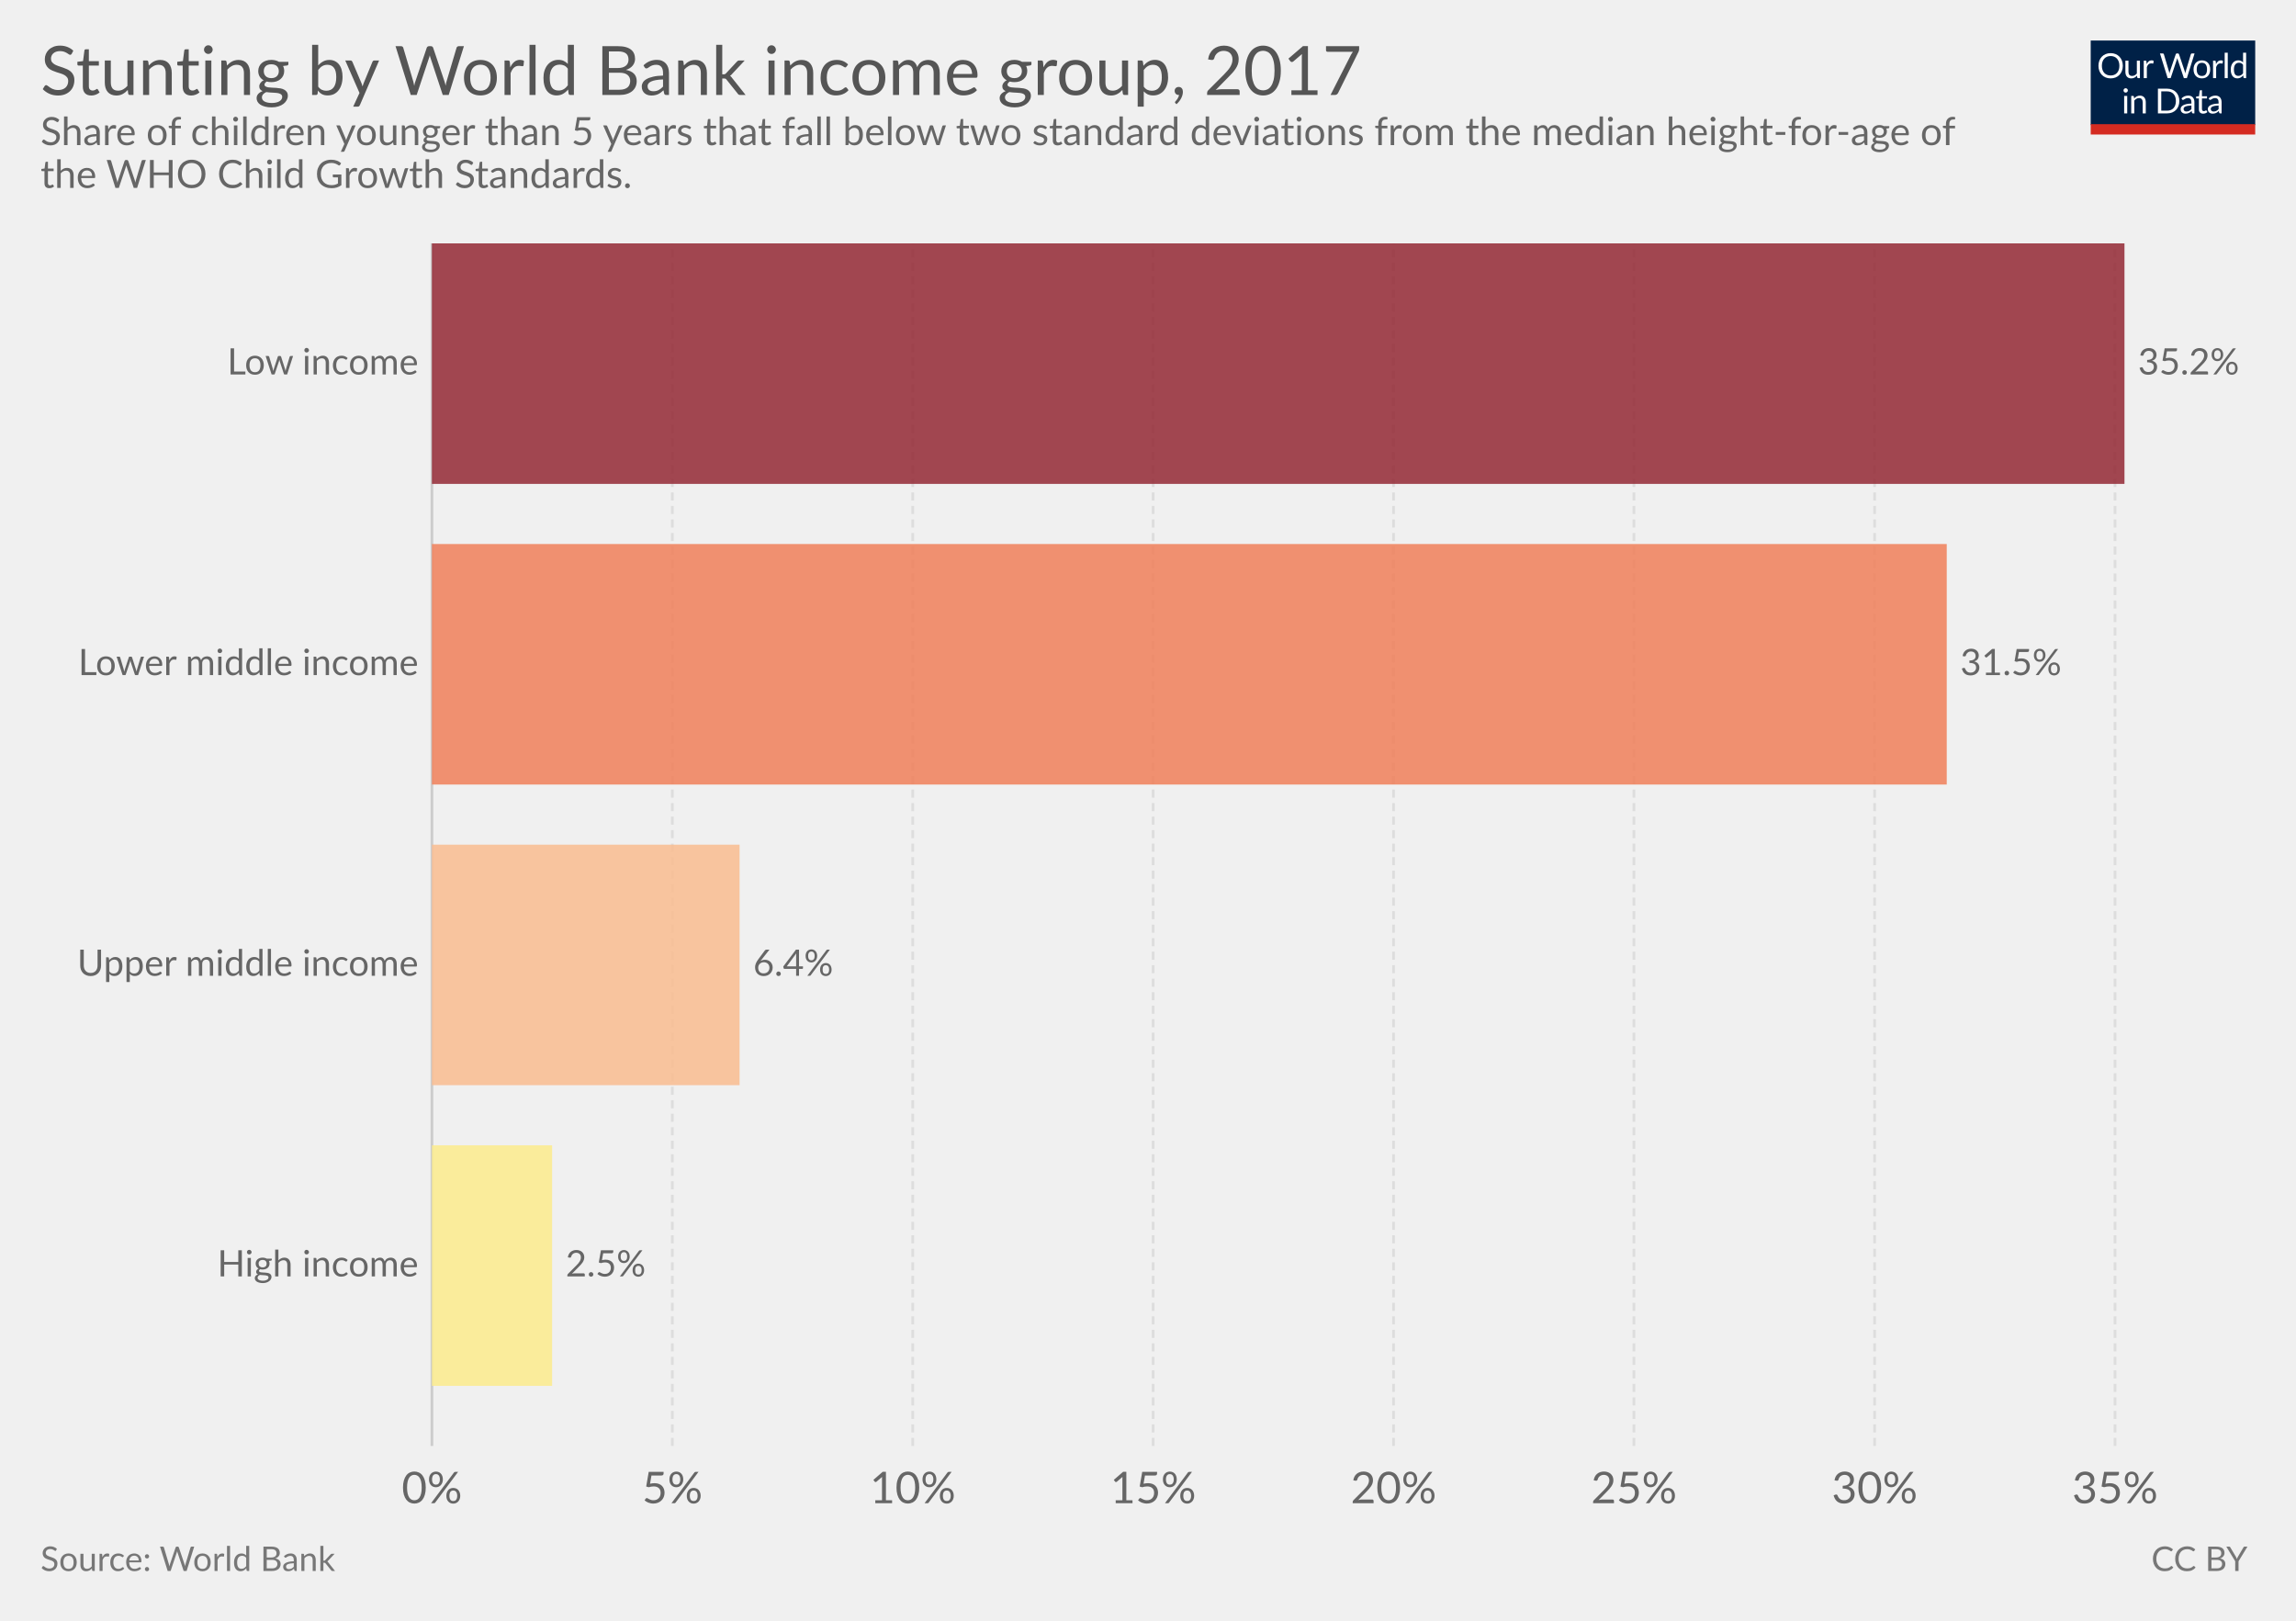
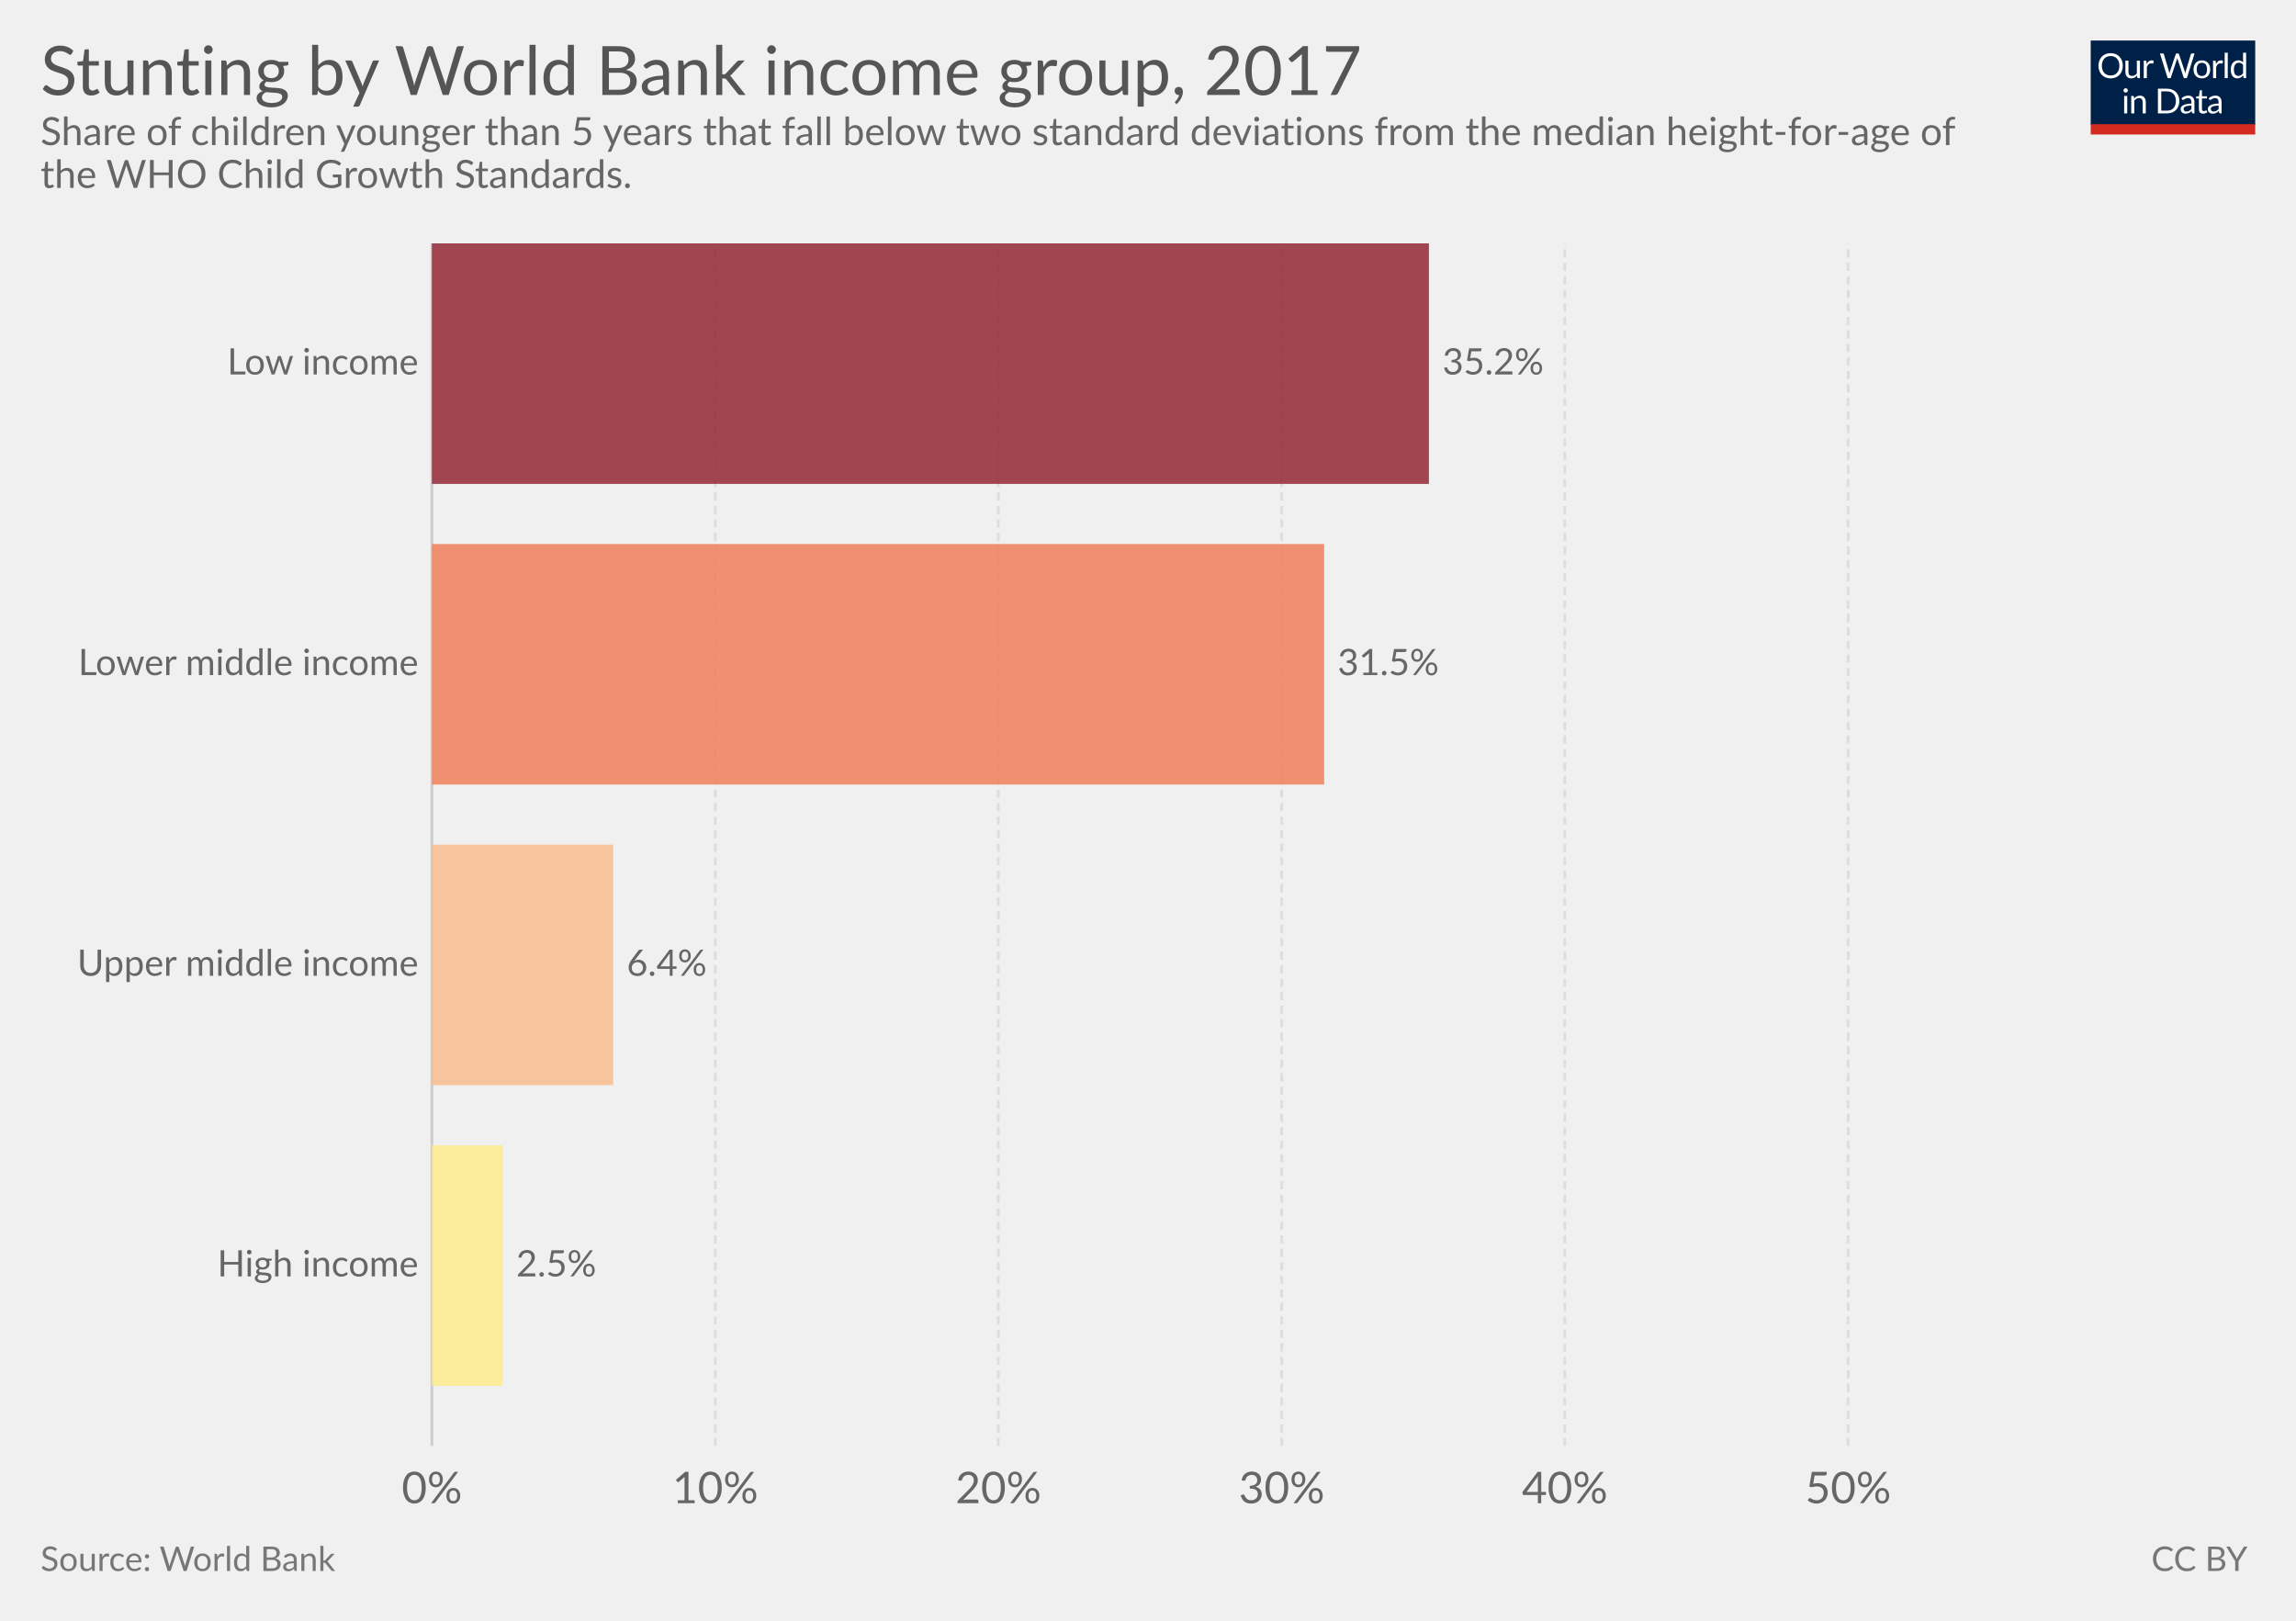
<svg xmlns="http://www.w3.org/2000/svg" version="1.1" style="font-family:Lato, 'Helvetica Neue', Helvetica, Arial, sans-serif;font-size:18px;background-color:white;text-rendering:optimizeLegibility;-webkit-font-smoothing:antialiased" width="850" height="600">
  <g class="HeaderView">
    <g transform="translate(774, 15) scale(0.29)">
      <svg width="210" height="120" viewBox="0 0 210 120" fill="none">
        <g clip-path="url(#clip0)">
          <path d="M0 0H210V107.89H0V0Z" fill="#002147" />
          <path d="M40.979 32.248C40.979 34.609 40.605 36.78 39.857 38.76C39.109 40.725 38.053 42.419 36.689 43.842C35.325 45.265 33.682 46.372 31.761 47.164C29.854 47.941 27.742 48.33 25.425 48.33C23.107 48.33 20.995 47.941 19.089 47.164C17.182 46.372 15.547 45.265 14.183 43.842C12.819 42.419 11.763 40.725 11.015 38.76C10.267 36.78 9.893 34.609 9.893 32.248C9.893 29.887 10.267 27.723 11.015 25.758C11.763 23.778 12.819 22.077 14.183 20.654C15.547 19.217 17.182 18.102 19.089 17.31C20.995 16.518 23.107 16.122 25.425 16.122C27.742 16.122 29.854 16.518 31.761 17.31C33.682 18.102 35.325 19.217 36.689 20.654C38.053 22.077 39.109 23.778 39.857 25.758C40.605 27.723 40.979 29.887 40.979 32.248ZM36.601 32.248C36.601 30.312 36.337 28.574 35.809 27.034C35.281 25.494 34.533 24.196 33.565 23.14C32.597 22.069 31.423 21.248 30.045 20.676C28.666 20.104 27.126 19.818 25.425 19.818C23.738 19.818 22.205 20.104 20.827 20.676C19.448 21.248 18.267 22.069 17.285 23.14C16.317 24.196 15.569 25.494 15.041 27.034C14.513 28.574 14.249 30.312 14.249 32.248C14.249 34.184 14.513 35.922 15.041 37.462C15.569 38.987 16.317 40.285 17.285 41.356C18.267 42.412 19.448 43.226 20.827 43.798C22.205 44.355 23.738 44.634 25.425 44.634C27.126 44.634 28.666 44.355 30.045 43.798C31.423 43.226 32.597 42.412 33.565 41.356C34.533 40.285 35.281 38.987 35.809 37.462C36.337 35.922 36.601 34.184 36.601 32.248ZM62.823 25.714V48H60.491C59.934 48 59.582 47.729 59.435 47.186L59.127 44.788C58.159 45.859 57.074 46.724 55.871 47.384C54.669 48.029 53.29 48.352 51.735 48.352C50.518 48.352 49.44 48.154 48.501 47.758C47.577 47.347 46.8 46.775 46.169 46.042C45.539 45.309 45.062 44.421 44.739 43.38C44.431 42.339 44.277 41.187 44.277 39.926V25.714H48.193V39.926C48.193 41.613 48.575 42.918 49.337 43.842C50.115 44.766 51.295 45.228 52.879 45.228C54.038 45.228 55.116 44.957 56.113 44.414C57.125 43.857 58.057 43.094 58.907 42.126V25.714H62.823ZM71.43 30.18C72.135 28.655 73 27.467 74.027 26.616C75.053 25.751 76.307 25.318 77.789 25.318C78.258 25.318 78.705 25.369 79.131 25.472C79.571 25.575 79.959 25.736 80.297 25.956L80.011 28.882C79.923 29.249 79.703 29.432 79.351 29.432C79.145 29.432 78.845 29.388 78.449 29.3C78.053 29.212 77.605 29.168 77.107 29.168C76.403 29.168 75.772 29.271 75.215 29.476C74.672 29.681 74.181 29.989 73.741 30.4C73.315 30.796 72.927 31.295 72.575 31.896C72.237 32.483 71.929 33.157 71.651 33.92V48H67.713V25.714H69.957C70.382 25.714 70.675 25.795 70.837 25.956C70.998 26.117 71.108 26.396 71.167 26.792L71.43 30.18ZM132.589 16.474L122.755 48H118.927L110.941 23.954C110.867 23.719 110.794 23.47 110.721 23.206C110.662 22.942 110.596 22.663 110.523 22.37C110.449 22.663 110.376 22.942 110.303 23.206C110.23 23.47 110.156 23.719 110.083 23.954L102.053 48H98.225L88.391 16.474H91.933C92.314 16.474 92.629 16.569 92.879 16.76C93.143 16.951 93.311 17.193 93.385 17.486L99.897 39.398C99.999 39.794 100.095 40.219 100.183 40.674C100.285 41.129 100.381 41.613 100.469 42.126C100.571 41.613 100.674 41.129 100.777 40.674C100.894 40.205 101.019 39.779 101.151 39.398L108.565 17.486C108.653 17.237 108.821 17.009 109.071 16.804C109.335 16.584 109.65 16.474 110.017 16.474H111.249C111.63 16.474 111.938 16.569 112.173 16.76C112.407 16.951 112.583 17.193 112.701 17.486L120.093 39.398C120.225 39.779 120.342 40.19 120.445 40.63C120.562 41.07 120.672 41.532 120.775 42.016C120.848 41.532 120.929 41.07 121.017 40.63C121.105 40.19 121.2 39.779 121.303 39.398L127.837 17.486C127.91 17.222 128.072 16.987 128.321 16.782C128.585 16.577 128.9 16.474 129.267 16.474H132.589ZM141.94 25.362C143.568 25.362 145.034 25.633 146.34 26.176C147.645 26.719 148.76 27.489 149.684 28.486C150.608 29.483 151.312 30.693 151.796 32.116C152.294 33.524 152.544 35.101 152.544 36.846C152.544 38.606 152.294 40.19 151.796 41.598C151.312 43.006 150.608 44.209 149.684 45.206C148.76 46.203 147.645 46.973 146.34 47.516C145.034 48.044 143.568 48.308 141.94 48.308C140.297 48.308 138.816 48.044 137.496 47.516C136.19 46.973 135.076 46.203 134.152 45.206C133.228 44.209 132.516 43.006 132.018 41.598C131.534 40.19 131.292 38.606 131.292 36.846C131.292 35.101 131.534 33.524 132.018 32.116C132.516 30.693 133.228 29.483 134.152 28.486C135.076 27.489 136.19 26.719 137.496 26.176C138.816 25.633 140.297 25.362 141.94 25.362ZM141.94 45.25C144.14 45.25 145.782 44.517 146.868 43.05C147.953 41.569 148.496 39.508 148.496 36.868C148.496 34.213 147.953 32.145 146.868 30.664C145.782 29.183 144.14 28.442 141.94 28.442C140.825 28.442 139.85 28.633 139.014 29.014C138.192 29.395 137.503 29.945 136.946 30.664C136.403 31.383 135.992 32.27 135.714 33.326C135.45 34.367 135.318 35.548 135.318 36.868C135.318 39.508 135.86 41.569 136.946 43.05C138.046 44.517 139.71 45.25 141.94 45.25ZM159.908 30.18C160.612 28.655 161.478 27.467 162.504 26.616C163.531 25.751 164.785 25.318 166.266 25.318C166.736 25.318 167.183 25.369 167.608 25.472C168.048 25.575 168.437 25.736 168.774 25.956L168.488 28.882C168.4 29.249 168.18 29.432 167.828 29.432C167.623 29.432 167.322 29.388 166.926 29.3C166.53 29.212 166.083 29.168 165.584 29.168C164.88 29.168 164.25 29.271 163.692 29.476C163.15 29.681 162.658 29.989 162.218 30.4C161.793 30.796 161.404 31.295 161.052 31.896C160.715 32.483 160.407 33.157 160.128 33.92V48H156.19V25.714H158.434C158.86 25.714 159.153 25.795 159.314 25.956C159.476 26.117 159.586 26.396 159.644 26.792L159.908 30.18ZM174.946 15.594V48H171.03V15.594H174.946ZM194.496 31.016C193.763 30.033 192.971 29.351 192.12 28.97C191.269 28.574 190.316 28.376 189.26 28.376C187.192 28.376 185.601 29.117 184.486 30.598C183.371 32.079 182.814 34.191 182.814 36.934C182.814 38.386 182.939 39.633 183.188 40.674C183.437 41.701 183.804 42.551 184.288 43.226C184.772 43.886 185.366 44.37 186.07 44.678C186.774 44.986 187.573 45.14 188.468 45.14C189.759 45.14 190.881 44.847 191.834 44.26C192.802 43.673 193.689 42.845 194.496 41.774V31.016ZM198.412 15.594V48H196.08C195.523 48 195.171 47.729 195.024 47.186L194.672 44.48C193.719 45.624 192.633 46.548 191.416 47.252C190.199 47.956 188.791 48.308 187.192 48.308C185.916 48.308 184.757 48.066 183.716 47.582C182.675 47.083 181.787 46.357 181.054 45.404C180.321 44.451 179.756 43.263 179.36 41.84C178.964 40.417 178.766 38.782 178.766 36.934C178.766 35.291 178.986 33.766 179.426 32.358C179.866 30.935 180.497 29.703 181.318 28.662C182.139 27.621 183.144 26.807 184.332 26.22C185.535 25.619 186.884 25.318 188.38 25.318C189.744 25.318 190.91 25.553 191.878 26.022C192.861 26.477 193.733 27.115 194.496 27.936V15.594H198.412ZM46.614 70.714V93H42.698V70.714H46.614ZM47.45 63.718C47.45 64.099 47.369 64.459 47.208 64.796C47.061 65.119 46.856 65.412 46.592 65.676C46.343 65.925 46.042 66.123 45.69 66.27C45.352 66.417 44.993 66.49 44.612 66.49C44.23 66.49 43.871 66.417 43.534 66.27C43.211 66.123 42.925 65.925 42.676 65.676C42.426 65.412 42.228 65.119 42.082 64.796C41.935 64.459 41.862 64.099 41.862 63.718C41.862 63.337 41.935 62.977 42.082 62.64C42.228 62.288 42.426 61.987 42.676 61.738C42.925 61.474 43.211 61.269 43.534 61.122C43.871 60.975 44.23 60.902 44.612 60.902C44.993 60.902 45.352 60.975 45.69 61.122C46.042 61.269 46.343 61.474 46.592 61.738C46.856 61.987 47.061 62.288 47.208 62.64C47.369 62.977 47.45 63.337 47.45 63.718ZM55.424 73.948C55.908 73.405 56.422 72.914 56.964 72.474C57.507 72.034 58.079 71.66 58.68 71.352C59.296 71.029 59.941 70.787 60.616 70.626C61.306 70.45 62.046 70.362 62.838 70.362C64.055 70.362 65.126 70.567 66.05 70.978C66.989 71.374 67.766 71.946 68.382 72.694C69.013 73.427 69.49 74.315 69.812 75.356C70.135 76.397 70.296 77.549 70.296 78.81V93H66.358V78.81C66.358 77.123 65.969 75.818 65.192 74.894C64.43 73.955 63.264 73.486 61.694 73.486C60.535 73.486 59.45 73.765 58.438 74.322C57.441 74.879 56.517 75.635 55.666 76.588V93H51.728V70.714H54.082C54.639 70.714 54.984 70.985 55.116 71.528L55.424 73.948ZM113.129 77.248C113.129 79.609 112.755 81.758 112.007 83.694C111.259 85.63 110.203 87.287 108.839 88.666C107.475 90.045 105.832 91.115 103.911 91.878C102.004 92.626 99.892 93 97.575 93H85.805V61.474H97.575C99.892 61.474 102.004 61.855 103.911 62.618C105.832 63.366 107.475 64.437 108.839 65.83C110.203 67.209 111.259 68.866 112.007 70.802C112.755 72.738 113.129 74.887 113.129 77.248ZM108.751 77.248C108.751 75.312 108.487 73.581 107.959 72.056C107.431 70.531 106.683 69.24 105.715 68.184C104.747 67.128 103.574 66.321 102.195 65.764C100.816 65.207 99.276 64.928 97.575 64.928H90.073V89.546H97.575C99.276 89.546 100.816 89.267 102.195 88.71C103.574 88.153 104.747 87.353 105.715 86.312C106.683 85.256 107.431 83.965 107.959 82.44C108.487 80.915 108.751 79.184 108.751 77.248ZM128.553 82.968C126.749 83.027 125.209 83.173 123.933 83.408C122.672 83.628 121.638 83.921 120.831 84.288C120.039 84.655 119.46 85.087 119.093 85.586C118.741 86.085 118.565 86.642 118.565 87.258C118.565 87.845 118.661 88.351 118.851 88.776C119.042 89.201 119.299 89.553 119.621 89.832C119.959 90.096 120.347 90.294 120.787 90.426C121.242 90.543 121.726 90.602 122.239 90.602C122.929 90.602 123.559 90.536 124.131 90.404C124.703 90.257 125.239 90.052 125.737 89.788C126.251 89.524 126.735 89.209 127.189 88.842C127.659 88.475 128.113 88.057 128.553 87.588V82.968ZM115.903 73.86C117.135 72.672 118.463 71.785 119.885 71.198C121.308 70.611 122.885 70.318 124.615 70.318C125.862 70.318 126.969 70.523 127.937 70.934C128.905 71.345 129.719 71.917 130.379 72.65C131.039 73.383 131.538 74.271 131.875 75.312C132.213 76.353 132.381 77.497 132.381 78.744V93H130.643C130.262 93 129.969 92.941 129.763 92.824C129.558 92.692 129.397 92.443 129.279 92.076L128.839 89.964C128.253 90.507 127.681 90.991 127.123 91.416C126.566 91.827 125.979 92.179 125.363 92.472C124.747 92.751 124.087 92.963 123.383 93.11C122.694 93.271 121.924 93.352 121.073 93.352C120.208 93.352 119.394 93.235 118.631 93C117.869 92.751 117.201 92.384 116.629 91.9C116.072 91.416 115.625 90.807 115.287 90.074C114.965 89.326 114.803 88.446 114.803 87.434C114.803 86.554 115.045 85.711 115.529 84.904C116.013 84.083 116.798 83.357 117.883 82.726C118.969 82.095 120.384 81.582 122.129 81.186C123.875 80.775 126.016 80.541 128.553 80.482V78.744C128.553 77.013 128.179 75.708 127.431 74.828C126.683 73.933 125.591 73.486 124.153 73.486C123.185 73.486 122.371 73.611 121.711 73.86C121.066 74.095 120.501 74.366 120.017 74.674C119.548 74.967 119.137 75.239 118.785 75.488C118.448 75.723 118.111 75.84 117.773 75.84C117.509 75.84 117.282 75.774 117.091 75.642C116.901 75.495 116.739 75.319 116.607 75.114L115.903 73.86ZM143.568 93.352C141.808 93.352 140.451 92.861 139.498 91.878C138.559 90.895 138.09 89.48 138.09 87.632V73.992H135.406C135.171 73.992 134.973 73.926 134.812 73.794C134.65 73.647 134.57 73.427 134.57 73.134V71.572L138.222 71.11L139.124 64.224C139.168 64.004 139.263 63.828 139.41 63.696C139.571 63.549 139.776 63.476 140.026 63.476H142.006V71.154H148.452V73.992H142.006V87.368C142.006 88.307 142.233 89.003 142.688 89.458C143.142 89.913 143.729 90.14 144.448 90.14C144.858 90.14 145.21 90.089 145.504 89.986C145.812 89.869 146.076 89.744 146.296 89.612C146.516 89.48 146.699 89.363 146.846 89.26C147.007 89.143 147.146 89.084 147.264 89.084C147.469 89.084 147.652 89.209 147.814 89.458L148.958 91.328C148.283 91.959 147.469 92.457 146.516 92.824C145.562 93.176 144.58 93.352 143.568 93.352ZM163.253 82.968C161.449 83.027 159.909 83.173 158.633 83.408C157.372 83.628 156.338 83.921 155.531 84.288C154.739 84.655 154.16 85.087 153.793 85.586C153.441 86.085 153.265 86.642 153.265 87.258C153.265 87.845 153.36 88.351 153.551 88.776C153.742 89.201 153.998 89.553 154.321 89.832C154.658 90.096 155.047 90.294 155.487 90.426C155.942 90.543 156.426 90.602 156.939 90.602C157.628 90.602 158.259 90.536 158.831 90.404C159.403 90.257 159.938 90.052 160.437 89.788C160.95 89.524 161.434 89.209 161.889 88.842C162.358 88.475 162.813 88.057 163.253 87.588V82.968ZM150.603 73.86C151.835 72.672 153.162 71.785 154.585 71.198C156.008 70.611 157.584 70.318 159.315 70.318C160.562 70.318 161.669 70.523 162.637 70.934C163.605 71.345 164.419 71.917 165.079 72.65C165.739 73.383 166.238 74.271 166.575 75.312C166.912 76.353 167.081 77.497 167.081 78.744V93H165.343C164.962 93 164.668 92.941 164.463 92.824C164.258 92.692 164.096 92.443 163.979 92.076L163.539 89.964C162.952 90.507 162.38 90.991 161.823 91.416C161.266 91.827 160.679 92.179 160.063 92.472C159.447 92.751 158.787 92.963 158.083 93.11C157.394 93.271 156.624 93.352 155.773 93.352C154.908 93.352 154.094 93.235 153.331 93C152.568 92.751 151.901 92.384 151.329 91.9C150.772 91.416 150.324 90.807 149.987 90.074C149.664 89.326 149.503 88.446 149.503 87.434C149.503 86.554 149.745 85.711 150.229 84.904C150.713 84.083 151.498 83.357 152.583 82.726C153.668 82.095 155.084 81.582 156.829 81.186C158.574 80.775 160.716 80.541 163.253 80.482V78.744C163.253 77.013 162.879 75.708 162.131 74.828C161.383 73.933 160.29 73.486 158.853 73.486C157.885 73.486 157.071 73.611 156.411 73.86C155.766 74.095 155.201 74.366 154.717 74.674C154.248 74.967 153.837 75.239 153.485 75.488C153.148 75.723 152.81 75.84 152.473 75.84C152.209 75.84 151.982 75.774 151.791 75.642C151.6 75.495 151.439 75.319 151.307 75.114L150.603 73.86Z" fill="white" />
          <rect y="106.789" width="210" height="13.211" fill="#D42B21" />
        </g>
        <defs>
          <clipPath id="clip0">
            <rect width="210" height="120" fill="white" />
          </clipPath>
        </defs>
      </svg>
    </g>
    <a href="https://ourworldindata.org/grapher/stunting-by-world-bank-income-group" target="_blank">
      <text font-size="25.20" x="15.0" y="35.2" fill="#555">
        <tspan x="15" y="35.16">Stunting by World Bank income group, 2017</tspan>
      </text>
    </a>
    <text font-size="14.40" x="15.0" y="53.7" fill="#666">
      <tspan x="15" y="53.72">Share of children younger than 5 years that fall below two standard deviations from the median height-for-age of</tspan>
      <tspan x="15" y="69.56">the WHO Child Growth Standards.</tspan>
    </text>
  </g>
  <g class="DiscreteBarChart">
    <rect x="15" y="90.1" width="810" height="466.4" opacity="0" fill="rgba(255,255,255,0)" />
    <g class="HorizontalAxis">
      <text x="159.9" y="556.5" fill="#666" text-anchor="middle" font-size="16.2">0%</text>
-       <text x="248.9" y="556.5" fill="#666" text-anchor="middle" font-size="16.2">5%</text>
-       <text x="337.9" y="556.5" fill="#666" text-anchor="middle" font-size="16.2">10%</text>
-       <text x="426.9" y="556.5" fill="#666" text-anchor="middle" font-size="16.2">15%</text>
-       <text x="515.9" y="556.5" fill="#666" text-anchor="middle" font-size="16.2">20%</text>
-       <text x="604.9" y="556.5" fill="#666" text-anchor="middle" font-size="16.2">25%</text>
-       <text x="694" y="556.5" fill="#666" text-anchor="middle" font-size="16.2">30%</text>
-       <text x="783" y="556.5" fill="#666" text-anchor="middle" font-size="16.2">35%</text>
+       <text x="264.8" y="556.5" fill="#666" text-anchor="middle" font-size="16.2">10%</text>
+       <text x="369.6" y="556.5" fill="#666" text-anchor="middle" font-size="16.2">20%</text>
+       <text x="474.5" y="556.5" fill="#666" text-anchor="middle" font-size="16.2">30%</text>
+       <text x="579.3" y="556.5" fill="#666" text-anchor="middle" font-size="16.2">40%</text>
+       <text x="684.2" y="556.5" fill="#666" text-anchor="middle" font-size="16.2">50%</text>
    </g>
    <g class="AxisGridLines">
      <line x1="159.9" y1="535.30" x2="159.9" y2="90.10" stroke="#ccc" />
-       <line x1="248.9" y1="535.30" x2="248.9" y2="90.10" stroke="#ddd" stroke-dasharray="3,2" />
-       <line x1="337.9" y1="535.30" x2="337.9" y2="90.10" stroke="#ddd" stroke-dasharray="3,2" />
-       <line x1="426.9" y1="535.30" x2="426.9" y2="90.10" stroke="#ddd" stroke-dasharray="3,2" />
-       <line x1="515.9" y1="535.30" x2="515.9" y2="90.10" stroke="#ddd" stroke-dasharray="3,2" />
-       <line x1="604.9" y1="535.30" x2="604.9" y2="90.10" stroke="#ddd" stroke-dasharray="3,2" />
-       <line x1="694" y1="535.30" x2="694" y2="90.10" stroke="#ddd" stroke-dasharray="3,2" />
-       <line x1="783" y1="535.30" x2="783" y2="90.10" stroke="#ddd" stroke-dasharray="3,2" />
+       <line x1="264.8" y1="535.30" x2="264.8" y2="90.10" stroke="#ddd" stroke-dasharray="3,2" />
+       <line x1="369.6" y1="535.30" x2="369.6" y2="90.10" stroke="#ddd" stroke-dasharray="3,2" />
+       <line x1="474.5" y1="535.30" x2="474.5" y2="90.10" stroke="#ddd" stroke-dasharray="3,2" />
+       <line x1="579.3" y1="535.30" x2="579.3" y2="90.10" stroke="#ddd" stroke-dasharray="3,2" />
+       <line x1="684.2" y1="535.30" x2="684.2" y2="90.10" stroke="#ddd" stroke-dasharray="3,2" />
    </g>
-     <g class="bar">
-       <text x="154.891" y="134.62" fill="#666" dominant-baseline="middle" text-anchor="end" font-size="13.5">Low income</text>
-       <rect x="159.9" y="90.1" width="626.6" height="89.04" fill="#932834" opacity="0.85" />
-       <text x="791.5" y="134.62" fill="#666" dominant-baseline="middle" text-anchor="start" font-size="13.5">35.2%</text>
+     <g class="bar" transform="translate(0, 134.62)" style="transition:transform 200ms ease">
+       <text x="0" y="0" transform="translate(154.891, 0)" fill="#666" dominant-baseline="middle" text-anchor="end" font-size="13.5">Low income</text>
+       <rect x="0" y="0" transform="translate(159.9, -44.52)" width="369.1" height="89.04" fill="#932834" opacity="0.85" style="transition:height 200ms ease" />
+       <text x="0" y="0" transform="translate(534, 0)" fill="#666" dominant-baseline="middle" text-anchor="start" font-size="13.5">35.2%</text>
    </g>
-     <g class="bar">
-       <text x="154.891" y="245.92" fill="#666" dominant-baseline="middle" text-anchor="end" font-size="13.5">Lower middle income</text>
-       <rect x="159.9" y="201.4" width="560.8" height="89.04" fill="#f07f59" opacity="0.85" />
-       <text x="725.7" y="245.92" fill="#666" dominant-baseline="middle" text-anchor="start" font-size="13.5">31.5%</text>
+     <g class="bar" transform="translate(0, 245.92)" style="transition:transform 200ms ease">
+       <text x="0" y="0" transform="translate(154.891, 0)" fill="#666" dominant-baseline="middle" text-anchor="end" font-size="13.5">Lower middle income</text>
+       <rect x="0" y="0" transform="translate(159.9, -44.52)" width="330.3" height="89.04" fill="#f07f59" opacity="0.85" style="transition:height 200ms ease" />
+       <text x="0" y="0" transform="translate(495.2, 0)" fill="#666" dominant-baseline="middle" text-anchor="start" font-size="13.5">31.5%</text>
    </g>
-     <g class="bar">
-       <text x="154.891" y="357.22" fill="#666" dominant-baseline="middle" text-anchor="end" font-size="13.5">Upper middle income</text>
-       <rect x="159.9" y="312.7" width="113.9" height="89.04" fill="#f9bc8f" opacity="0.85" />
-       <text x="278.8" y="357.22" fill="#666" dominant-baseline="middle" text-anchor="start" font-size="13.5">6.4%</text>
+     <g class="bar" transform="translate(0, 357.22)" style="transition:transform 200ms ease">
+       <text x="0" y="0" transform="translate(154.891, 0)" fill="#666" dominant-baseline="middle" text-anchor="end" font-size="13.5">Upper middle income</text>
+       <rect x="0" y="0" transform="translate(159.9, -44.52)" width="67.1" height="89.04" fill="#f9bc8f" opacity="0.85" style="transition:height 200ms ease" />
+       <text x="0" y="0" transform="translate(232, 0)" fill="#666" dominant-baseline="middle" text-anchor="start" font-size="13.5">6.4%</text>
    </g>
-     <g class="bar">
-       <text x="154.891" y="468.52" fill="#666" dominant-baseline="middle" text-anchor="end" font-size="13.5">High income</text>
-       <rect x="159.9" y="424" width="44.5" height="89.04" fill="#fceb8c" opacity="0.85" />
-       <text x="209.4" y="468.52" fill="#666" dominant-baseline="middle" text-anchor="start" font-size="13.5">2.5%</text>
+     <g class="bar" transform="translate(0, 468.52)" style="transition:transform 200ms ease">
+       <text x="0" y="0" transform="translate(154.891, 0)" fill="#666" dominant-baseline="middle" text-anchor="end" font-size="13.5">High income</text>
+       <rect x="0" y="0" transform="translate(159.9, -44.52)" width="26.2" height="89.04" fill="#fceb8c" opacity="0.85" style="transition:height 200ms ease" />
+       <text x="0" y="0" transform="translate(191.1, 0)" fill="#666" dominant-baseline="middle" text-anchor="start" font-size="13.5">2.5%</text>
    </g>
  </g>
  <g class="SourcesFooter" style="fill:#777">
    <g class="clickable" style="fill:#777">
      <text font-size="12.60" x="15.0" y="581.6">
        <tspan x="15" y="581.58">Source: World Bank</tspan>
      </text>
    </g>
    <text font-size="12.60" x="796.4" y="581.6">
      <tspan x="796.444" y="581.58">
        <a style="fill: #777;" class="cclogo" href="http://creativecommons.org/licenses/by/4.0/deed.en_US" target="_blank">CC BY</a>
      </tspan>
    </text>
  </g>
</svg>
